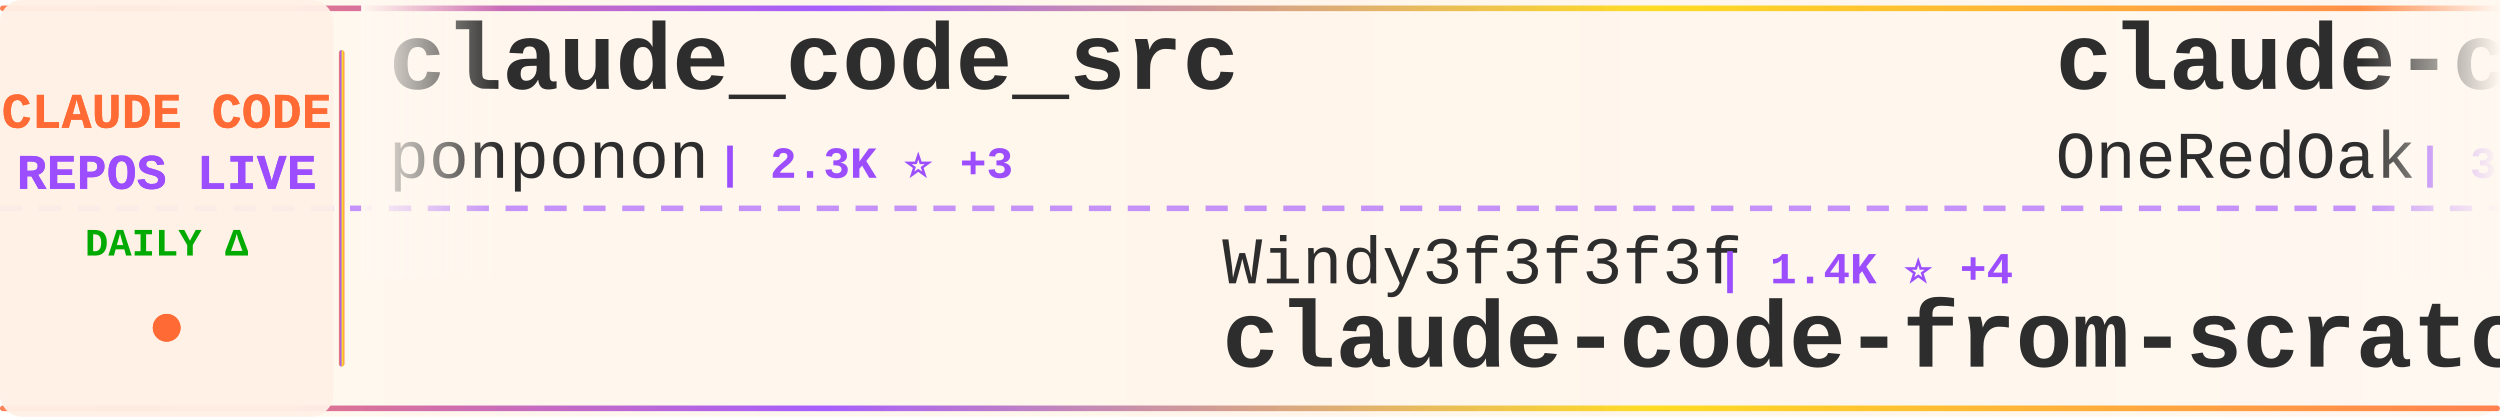
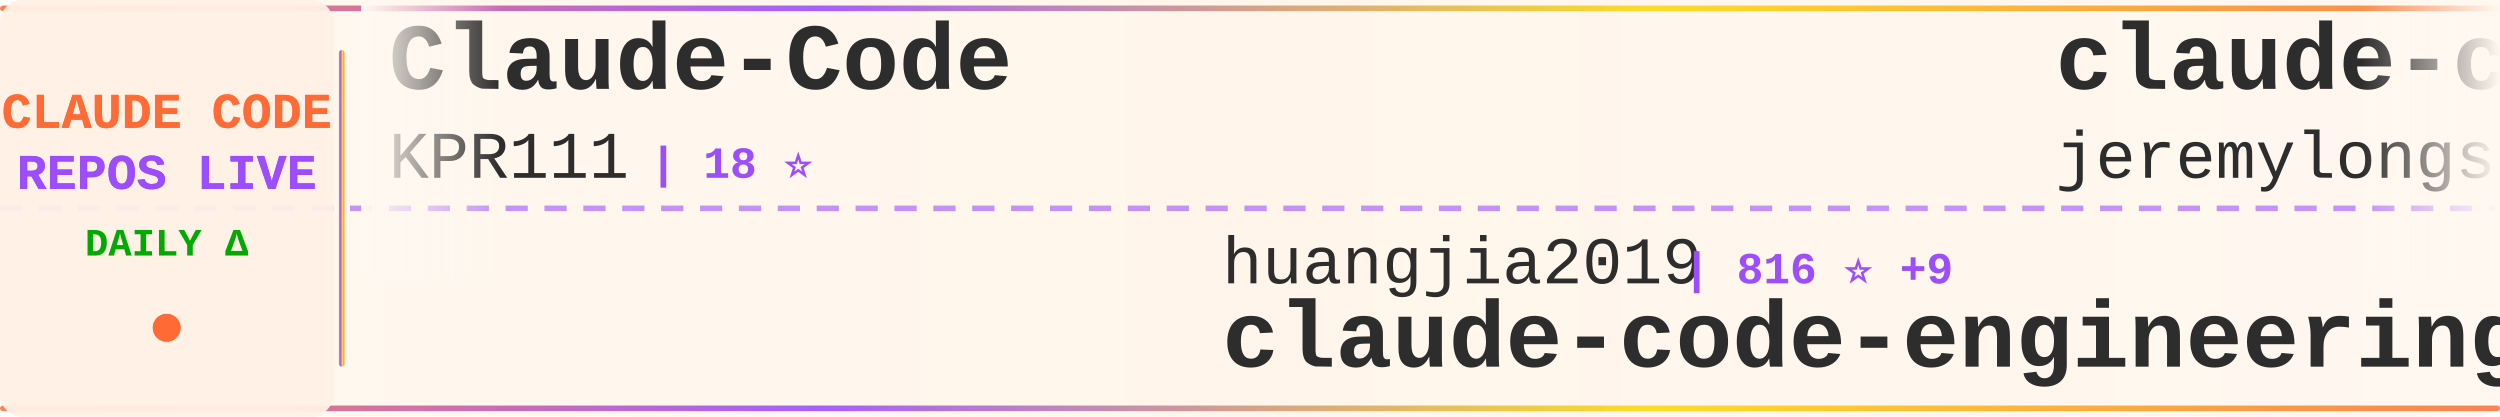
<svg xmlns="http://www.w3.org/2000/svg" width="900" height="150">
  <defs>
    <linearGradient id="tickerBg" x1="0%" y1="0%" x2="100%" y2="0%">
      <stop offset="0%" style="stop-color:#fff8f0;stop-opacity:0.98" />
      <stop offset="50%" style="stop-color:#fff5eb;stop-opacity:1" />
      <stop offset="100%" style="stop-color:#fff8f0;stop-opacity:0.98" />
    </linearGradient>
    <linearGradient id="borderGrad" x1="0%" y1="0%" x2="100%" y2="0%">
      <stop offset="0%" style="stop-color:#FF6B35;stop-opacity:0.85">
        <animate attributeName="stop-opacity" values="0.85;1;0.85" dur="2s" repeatCount="indefinite" />
      </stop>
      <stop offset="33%" style="stop-color:#9C4EFF;stop-opacity:0.9">
        <animate attributeName="stop-opacity" values="0.9;1;0.9" dur="2.2s" repeatCount="indefinite" />
      </stop>
      <stop offset="66%" style="stop-color:#FFD700;stop-opacity:0.85">
        <animate attributeName="stop-opacity" values="0.85;1;0.85" dur="1.8s" repeatCount="indefinite" />
      </stop>
      <stop offset="100%" style="stop-color:#FF6B35;stop-opacity:0.85">
        <animate attributeName="stop-opacity" values="0.85;1;0.85" dur="2s" repeatCount="indefinite" />
      </stop>
    </linearGradient>
    <filter id="textGlow">
      <feGaussianBlur stdDeviation="0.15" result="coloredBlur" />
      <feMerge>
        <feMergeNode in="coloredBlur" />
        <feMergeNode in="SourceGraphic" />
      </feMerge>
    </filter>
    <filter id="metricGlow">
      <feGaussianBlur stdDeviation="0.2" result="coloredBlur" />
      <feMerge>
        <feMergeNode in="coloredBlur" />
        <feMergeNode in="SourceGraphic" />
      </feMerge>
    </filter>
    <linearGradient id="leftFade" x1="0%" y1="0%" x2="100%" y2="0%">
      <stop offset="0%" style="stop-color:#fff8f0;stop-opacity:1" />
      <stop offset="100%" style="stop-color:#fff8f0;stop-opacity:0" />
    </linearGradient>
    <linearGradient id="rightFade" x1="0%" y1="0%" x2="100%" y2="0%">
      <stop offset="0%" style="stop-color:#fff8f0;stop-opacity:0" />
      <stop offset="100%" style="stop-color:#fff8f0;stop-opacity:1" />
    </linearGradient>
  </defs>
  <rect width="900" height="150" fill="url(#tickerBg)" rx="8" />
  <rect x="0" y="2" width="900" height="2" fill="url(#borderGrad)" rx="1" />
  <rect x="0" y="146" width="900" height="2" fill="url(#borderGrad)" rx="1" />
  <line x1="0" y1="75" x2="900" y2="75" stroke="#9C4EFF" stroke-width="2" stroke-dasharray="8 6" opacity="0.6" />
  <rect x="0" y="0" width="120" height="150" fill="#fff0e6" opacity="0.95" rx="8" />
  <text x="60" y="46" font-family="'Courier New', monospace" font-size="18" font-weight="bold" fill="#FF6B35" text-anchor="middle" filter="url(#textGlow)">
    CLAUDE CODE
  </text>
  <text x="60" y="68" font-family="'Courier New', monospace" font-size="18" font-weight="bold" fill="#9C4EFF" text-anchor="middle" filter="url(#textGlow)">
    REPOS LIVE
  </text>
  <text x="60" y="92" font-family="'Courier New', monospace" font-size="14" font-weight="bold" fill="#00aa00" text-anchor="middle">
    DAILY Δ
  </text>
  <circle cx="60" cy="118" r="5" fill="#FF6B35" filter="url(#metricGlow)">
    <animate attributeName="r" values="4;6;4" dur="1.5s" repeatCount="indefinite" />
    <animate attributeName="opacity" values="0.6;1;0.6" dur="1.5s" repeatCount="indefinite" />
  </circle>
  <rect x="122" y="18" width="2" height="114" fill="url(#borderGrad)" rx="1" />
  <clipPath id="tickerClip">
    <rect x="130" y="0" width="770" height="150" />
  </clipPath>
  <g clip-path="url(#tickerClip)">
    <g id="tickerItems">
      <animateTransform attributeName="transform" attributeType="XML" type="translate" from="0 0" to="-3000 0" dur="54s" repeatCount="indefinite" />
      <g transform="translate(0, 0)">
-         <text x="140" y="32" font-family="'Courier New', monospace" font-size="34" font-weight="bold" fill="#2d2d2d">claude_code_src</text>
-         <text x="140" y="64" font-family="'Courier New', monospace" font-size="24" font-weight="normal" fill="#2d2d2d" opacity="1.0">ponponon</text>
-         <text x="258" y="64" font-family="'Courier New', monospace" font-size="16" font-weight="bold" fill="#9C4EFF"> | 2.3K ⭐ +3</text>
+         <text x="140" y="32" font-family="'Courier New', monospace" font-size="34" font-weight="bold" fill="#2d2d2d">Claude-Code</text>
+         <text x="140" y="64" font-family="'Courier New', monospace" font-size="24" font-weight="normal" fill="#2d2d2d" opacity="1.0">KPR111</text>
+         <text x="234" y="64" font-family="'Courier New', monospace" font-size="16" font-weight="bold" fill="#9C4EFF"> | 18 ⭐</text>
      </g>
      <g transform="translate(300, 0)">
-         <text x="140" y="102" font-family="'Courier New', monospace" font-size="24" font-weight="normal" fill="#2d2d2d" opacity="1.0">Windy3f3f3f3f</text>
-         <text x="318" y="102" font-family="'Courier New', monospace" font-size="16" font-weight="bold" fill="#9C4EFF"> | 1.4K ⭐ +4</text>
-         <text x="140" y="132" font-family="'Courier New', monospace" font-size="34" font-weight="bold" fill="#2d2d2d">claude-code-from-scratch</text>
+         <text x="140" y="102" font-family="'Courier New', monospace" font-size="24" font-weight="normal" fill="#2d2d2d" opacity="1.0">huangjia2019</text>
+         <text x="306" y="102" font-family="'Courier New', monospace" font-size="16" font-weight="bold" fill="#9C4EFF"> | 816 ⭐ +9</text>
+         <text x="140" y="132" font-family="'Courier New', monospace" font-size="34" font-weight="bold" fill="#2d2d2d">claude-code-engineering</text>
      </g>
      <g transform="translate(600, 0)">
-         <text x="140" y="32" font-family="'Courier New', monospace" font-size="34" font-weight="bold" fill="#2d2d2d">claude-code-workflows</text>
-         <text x="140" y="64" font-family="'Courier New', monospace" font-size="24" font-weight="normal" fill="#2d2d2d" opacity="1.0">OneRedOak</text>
-         <text x="270" y="64" font-family="'Courier New', monospace" font-size="16" font-weight="bold" fill="#9C4EFF"> | 3.8K ⭐ +3</text>
+         <text x="140" y="32" font-family="'Courier New', monospace" font-size="34" font-weight="bold" fill="#2d2d2d">claude-code-plugins-plus...</text>
+         <text x="140" y="64" font-family="'Courier New', monospace" font-size="24" font-weight="normal" fill="#2d2d2d" opacity="1.0">jeremylongshore</text>
+         <text x="342" y="64" font-family="'Courier New', monospace" font-size="16" font-weight="bold" fill="#9C4EFF"> | 2.3K ⭐ +5</text>
      </g>
      <g transform="translate(900, 0)">
-         <text x="140" y="102" font-family="'Courier New', monospace" font-size="24" font-weight="normal" fill="#2d2d2d" opacity="1.0">simonw</text>
-         <text x="234" y="102" font-family="'Courier New', monospace" font-size="16" font-weight="bold" fill="#9C4EFF"> | 1.6K ⭐</text>
-         <text x="140" y="132" font-family="'Courier New', monospace" font-size="34" font-weight="bold" fill="#2d2d2d">claude-code-transcripts</text>
+         <text x="140" y="102" font-family="'Courier New', monospace" font-size="24" font-weight="normal" fill="#2d2d2d" opacity="1.0">Hyper66666</text>
+         <text x="282" y="102" font-family="'Courier New', monospace" font-size="16" font-weight="bold" fill="#9C4EFF"> | 215 ⭐</text>
+         <text x="140" y="132" font-family="'Courier New', monospace" font-size="34" font-weight="bold" fill="#2d2d2d">claude-code-sourcemap</text>
      </g>
      <g transform="translate(1200, 0)">
-         <text x="140" y="32" font-family="'Courier New', monospace" font-size="34" font-weight="bold" fill="#2d2d2d">Open-ClaudeCode</text>
-         <text x="140" y="64" font-family="'Courier New', monospace" font-size="24" font-weight="normal" fill="#2d2d2d" opacity="1.0">LING71671</text>
-         <text x="270" y="64" font-family="'Courier New', monospace" font-size="16" font-weight="bold" fill="#9C4EFF"> | 878 ⭐ +2</text>
+         <text x="140" y="32" font-family="'Courier New', monospace" font-size="34" font-weight="bold" fill="#2d2d2d">system_prompts_leaks</text>
+         <text x="140" y="64" font-family="'Courier New', monospace" font-size="24" font-weight="normal" fill="#2d2d2d" opacity="1.0">asgeirtj</text>
+         <text x="258" y="64" font-family="'Courier New', monospace" font-size="16" font-weight="bold" fill="#9C4EFF"> | 41.6K ⭐ +96</text>
      </g>
      <g transform="translate(1500, 0)">
-         <text x="140" y="102" font-family="'Courier New', monospace" font-size="24" font-weight="normal" fill="#2d2d2d" opacity="1.0">disler</text>
-         <text x="234" y="102" font-family="'Courier New', monospace" font-size="16" font-weight="bold" fill="#9C4EFF"> | 1.4K ⭐ +4</text>
-         <text x="140" y="132" font-family="'Courier New', monospace" font-size="34" font-weight="bold" fill="#2d2d2d">pi-vs-claude-code</text>
+         <text x="140" y="102" font-family="'Courier New', monospace" font-size="24" font-weight="normal" fill="#2d2d2d" opacity="1.0">Yuyz0112</text>
+         <text x="258" y="102" font-family="'Courier New', monospace" font-size="16" font-weight="bold" fill="#9C4EFF"> | 2.4K ⭐ +2</text>
+         <text x="140" y="132" font-family="'Courier New', monospace" font-size="34" font-weight="bold" fill="#2d2d2d">claude-code-reverse</text>
      </g>
      <g transform="translate(1800, 0)">
-         <text x="140" y="32" font-family="'Courier New', monospace" font-size="34" font-weight="bold" fill="#2d2d2d">claude-code-rust</text>
-         <text x="140" y="64" font-family="'Courier New', monospace" font-size="24" font-weight="normal" fill="#2d2d2d" opacity="1.0">lorryjovens-hub</text>
-         <text x="342" y="64" font-family="'Courier New', monospace" font-size="16" font-weight="bold" fill="#9C4EFF"> | 1.6K ⭐ +1</text>
+         <text x="140" y="32" font-family="'Courier New', monospace" font-size="34" font-weight="bold" fill="#2d2d2d">claude-code-analysis</text>
+         <text x="140" y="64" font-family="'Courier New', monospace" font-size="24" font-weight="normal" fill="#2d2d2d" opacity="1.0">liuup</text>
+         <text x="222" y="64" font-family="'Courier New', monospace" font-size="16" font-weight="bold" fill="#9C4EFF"> | 3.1K ⭐ +18</text>
      </g>
      <g transform="translate(2100, 0)">
-         <text x="140" y="102" font-family="'Courier New', monospace" font-size="24" font-weight="normal" fill="#2d2d2d" opacity="1.0">zebbern</text>
-         <text x="246" y="102" font-family="'Courier New', monospace" font-size="16" font-weight="bold" fill="#9C4EFF"> | 4.3K ⭐ +24</text>
-         <text x="140" y="132" font-family="'Courier New', monospace" font-size="34" font-weight="bold" fill="#2d2d2d">claude-code-guide</text>
+         <text x="140" y="102" font-family="'Courier New', monospace" font-size="24" font-weight="normal" fill="#2d2d2d" opacity="1.0">lst97</text>
+         <text x="222" y="102" font-family="'Courier New', monospace" font-size="16" font-weight="bold" fill="#9C4EFF"> | 1.6K ⭐ +1</text>
+         <text x="140" y="132" font-family="'Courier New', monospace" font-size="34" font-weight="bold" fill="#2d2d2d">claude-code-sub-agents</text>
      </g>
      <g transform="translate(2400, 0)">
-         <text x="140" y="32" font-family="'Courier New', monospace" font-size="34" font-weight="bold" fill="#2d2d2d">claude-code-book</text>
-         <text x="140" y="64" font-family="'Courier New', monospace" font-size="24" font-weight="normal" fill="#2d2d2d" opacity="1.0">lintsinghua</text>
-         <text x="294" y="64" font-family="'Courier New', monospace" font-size="16" font-weight="bold" fill="#9C4EFF"> | 3.6K ⭐ +14</text>
+         <text x="140" y="32" font-family="'Courier New', monospace" font-size="34" font-weight="bold" fill="#2d2d2d">skills</text>
+         <text x="140" y="64" font-family="'Courier New', monospace" font-size="24" font-weight="normal" fill="#2d2d2d" opacity="1.0">anthropics</text>
+         <text x="282" y="64" font-family="'Courier New', monospace" font-size="16" font-weight="bold" fill="#9C4EFF"> | 149.0K ⭐ +459</text>
      </g>
      <g transform="translate(2700, 0)">
-         <text x="140" y="102" font-family="'Courier New', monospace" font-size="24" font-weight="normal" fill="#2d2d2d" opacity="1.0">guanshan</text>
-         <text x="258" y="102" font-family="'Courier New', monospace" font-size="16" font-weight="bold" fill="#9C4EFF"> | 60 ⭐</text>
-         <text x="140" y="132" font-family="'Courier New', monospace" font-size="34" font-weight="bold" fill="#2d2d2d">ClaudeCode</text>
+         <text x="140" y="102" font-family="'Courier New', monospace" font-size="24" font-weight="normal" fill="#2d2d2d" opacity="1.0">darcyegb</text>
+         <text x="258" y="102" font-family="'Courier New', monospace" font-size="16" font-weight="bold" fill="#9C4EFF"> | 716 ⭐</text>
+         <text x="140" y="132" font-family="'Courier New', monospace" font-size="34" font-weight="bold" fill="#2d2d2d">ClaudeCodeAgents</text>
      </g>
      <g transform="translate(3000, 0)">
-         <text x="140" y="32" font-family="'Courier New', monospace" font-size="34" font-weight="bold" fill="#2d2d2d">claude_code_src</text>
-         <text x="140" y="64" font-family="'Courier New', monospace" font-size="24" font-weight="normal" fill="#2d2d2d" opacity="1.0">ponponon</text>
-         <text x="258" y="64" font-family="'Courier New', monospace" font-size="16" font-weight="bold" fill="#9C4EFF"> | 2.3K ⭐ +3</text>
+         <text x="140" y="32" font-family="'Courier New', monospace" font-size="34" font-weight="bold" fill="#2d2d2d">Claude-Code</text>
+         <text x="140" y="64" font-family="'Courier New', monospace" font-size="24" font-weight="normal" fill="#2d2d2d" opacity="1.0">KPR111</text>
+         <text x="234" y="64" font-family="'Courier New', monospace" font-size="16" font-weight="bold" fill="#9C4EFF"> | 18 ⭐</text>
      </g>
      <g transform="translate(3300, 0)">
-         <text x="140" y="102" font-family="'Courier New', monospace" font-size="24" font-weight="normal" fill="#2d2d2d" opacity="1.0">Windy3f3f3f3f</text>
-         <text x="318" y="102" font-family="'Courier New', monospace" font-size="16" font-weight="bold" fill="#9C4EFF"> | 1.4K ⭐ +4</text>
-         <text x="140" y="132" font-family="'Courier New', monospace" font-size="34" font-weight="bold" fill="#2d2d2d">claude-code-from-scratch</text>
+         <text x="140" y="102" font-family="'Courier New', monospace" font-size="24" font-weight="normal" fill="#2d2d2d" opacity="1.0">huangjia2019</text>
+         <text x="306" y="102" font-family="'Courier New', monospace" font-size="16" font-weight="bold" fill="#9C4EFF"> | 816 ⭐ +9</text>
+         <text x="140" y="132" font-family="'Courier New', monospace" font-size="34" font-weight="bold" fill="#2d2d2d">claude-code-engineering</text>
      </g>
      <g transform="translate(3600, 0)">
-         <text x="140" y="32" font-family="'Courier New', monospace" font-size="34" font-weight="bold" fill="#2d2d2d">claude-code-workflows</text>
-         <text x="140" y="64" font-family="'Courier New', monospace" font-size="24" font-weight="normal" fill="#2d2d2d" opacity="1.0">OneRedOak</text>
-         <text x="270" y="64" font-family="'Courier New', monospace" font-size="16" font-weight="bold" fill="#9C4EFF"> | 3.8K ⭐ +3</text>
+         <text x="140" y="32" font-family="'Courier New', monospace" font-size="34" font-weight="bold" fill="#2d2d2d">claude-code-plugins-plus...</text>
+         <text x="140" y="64" font-family="'Courier New', monospace" font-size="24" font-weight="normal" fill="#2d2d2d" opacity="1.0">jeremylongshore</text>
+         <text x="342" y="64" font-family="'Courier New', monospace" font-size="16" font-weight="bold" fill="#9C4EFF"> | 2.3K ⭐ +5</text>
      </g>
      <g transform="translate(3900, 0)">
-         <text x="140" y="102" font-family="'Courier New', monospace" font-size="24" font-weight="normal" fill="#2d2d2d" opacity="1.0">simonw</text>
-         <text x="234" y="102" font-family="'Courier New', monospace" font-size="16" font-weight="bold" fill="#9C4EFF"> | 1.6K ⭐</text>
-         <text x="140" y="132" font-family="'Courier New', monospace" font-size="34" font-weight="bold" fill="#2d2d2d">claude-code-transcripts</text>
+         <text x="140" y="102" font-family="'Courier New', monospace" font-size="24" font-weight="normal" fill="#2d2d2d" opacity="1.0">Hyper66666</text>
+         <text x="282" y="102" font-family="'Courier New', monospace" font-size="16" font-weight="bold" fill="#9C4EFF"> | 215 ⭐</text>
+         <text x="140" y="132" font-family="'Courier New', monospace" font-size="34" font-weight="bold" fill="#2d2d2d">claude-code-sourcemap</text>
      </g>
    </g>
  </g>
  <rect x="130" y="0" width="50" height="100" fill="url(#leftFade)" />
  <rect x="850" y="0" width="50" height="100" fill="url(#rightFade)" />
</svg>
